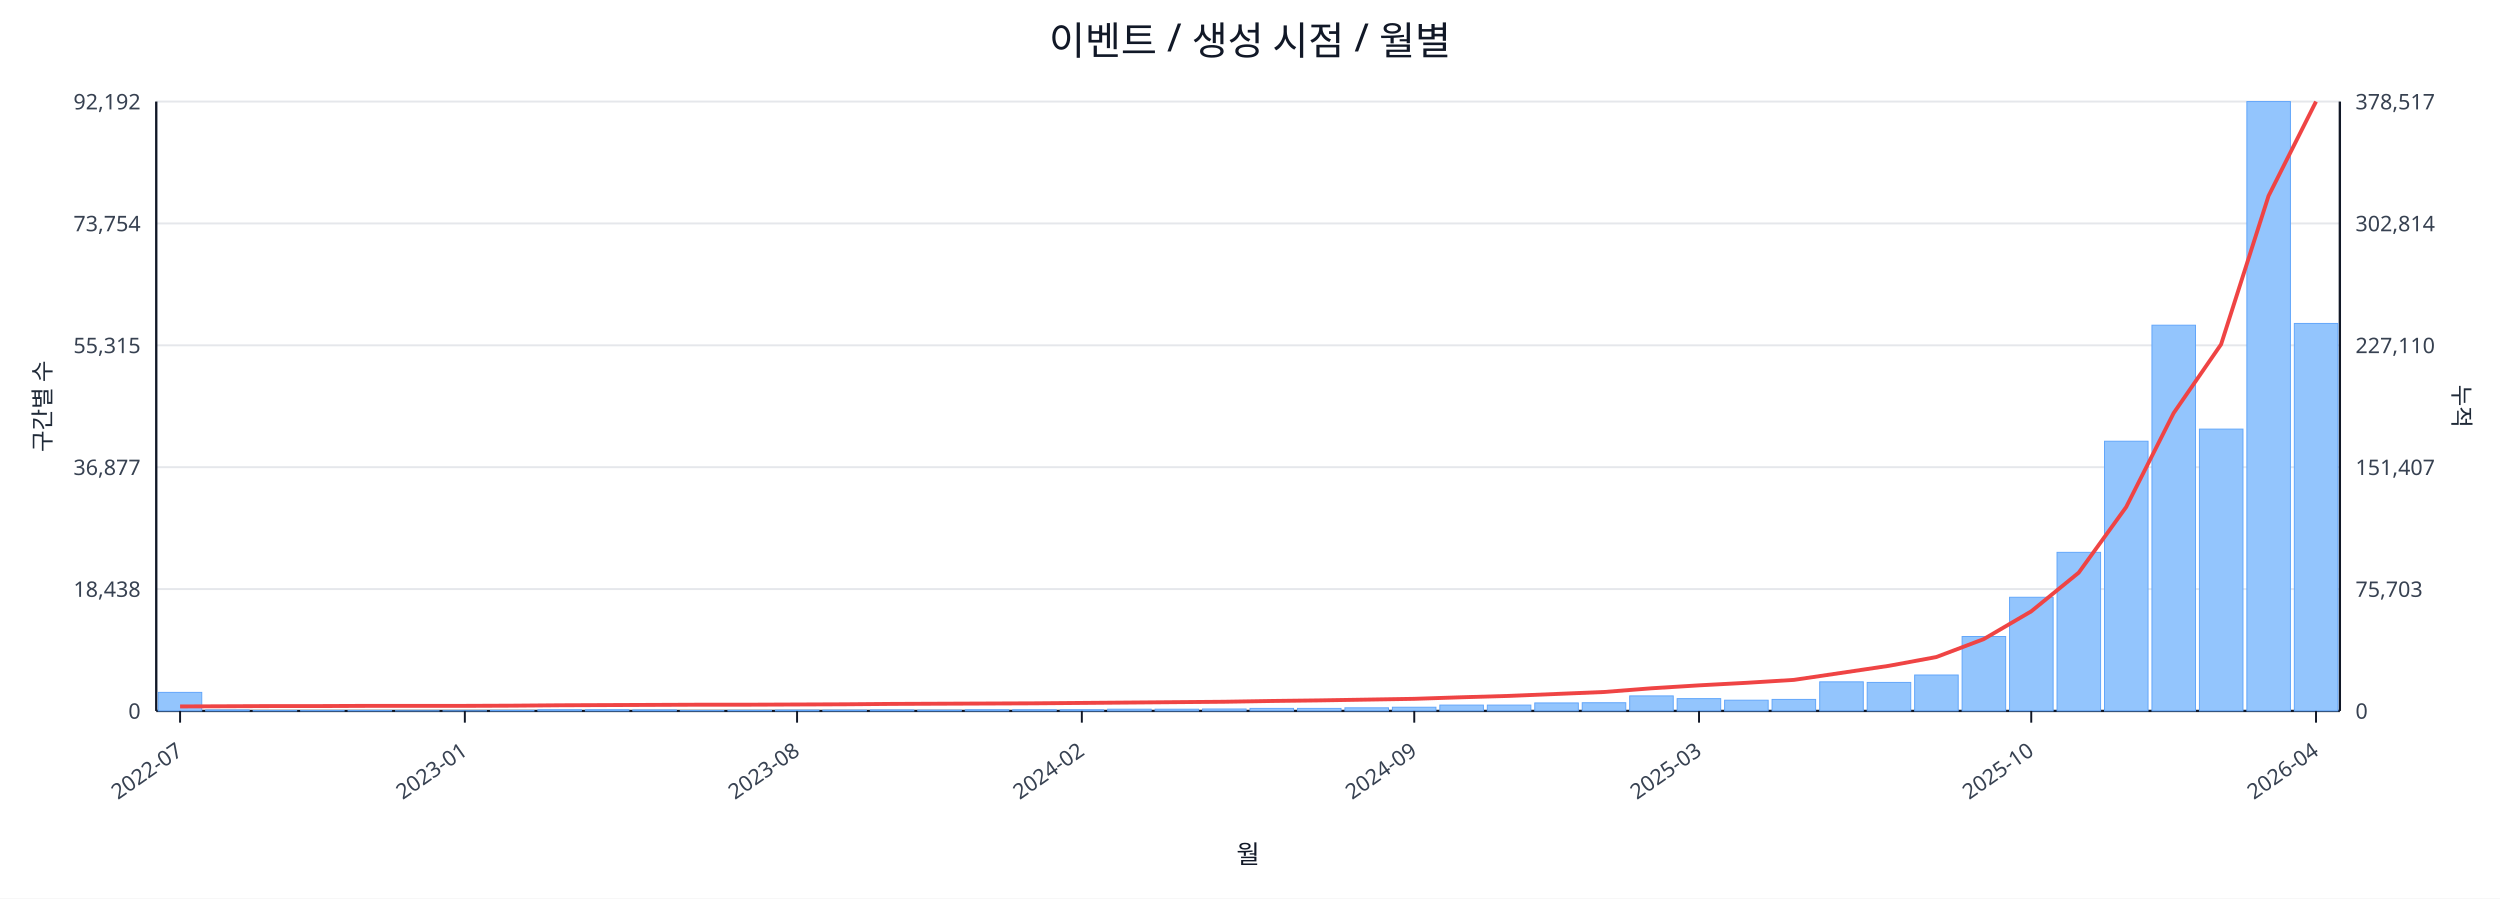
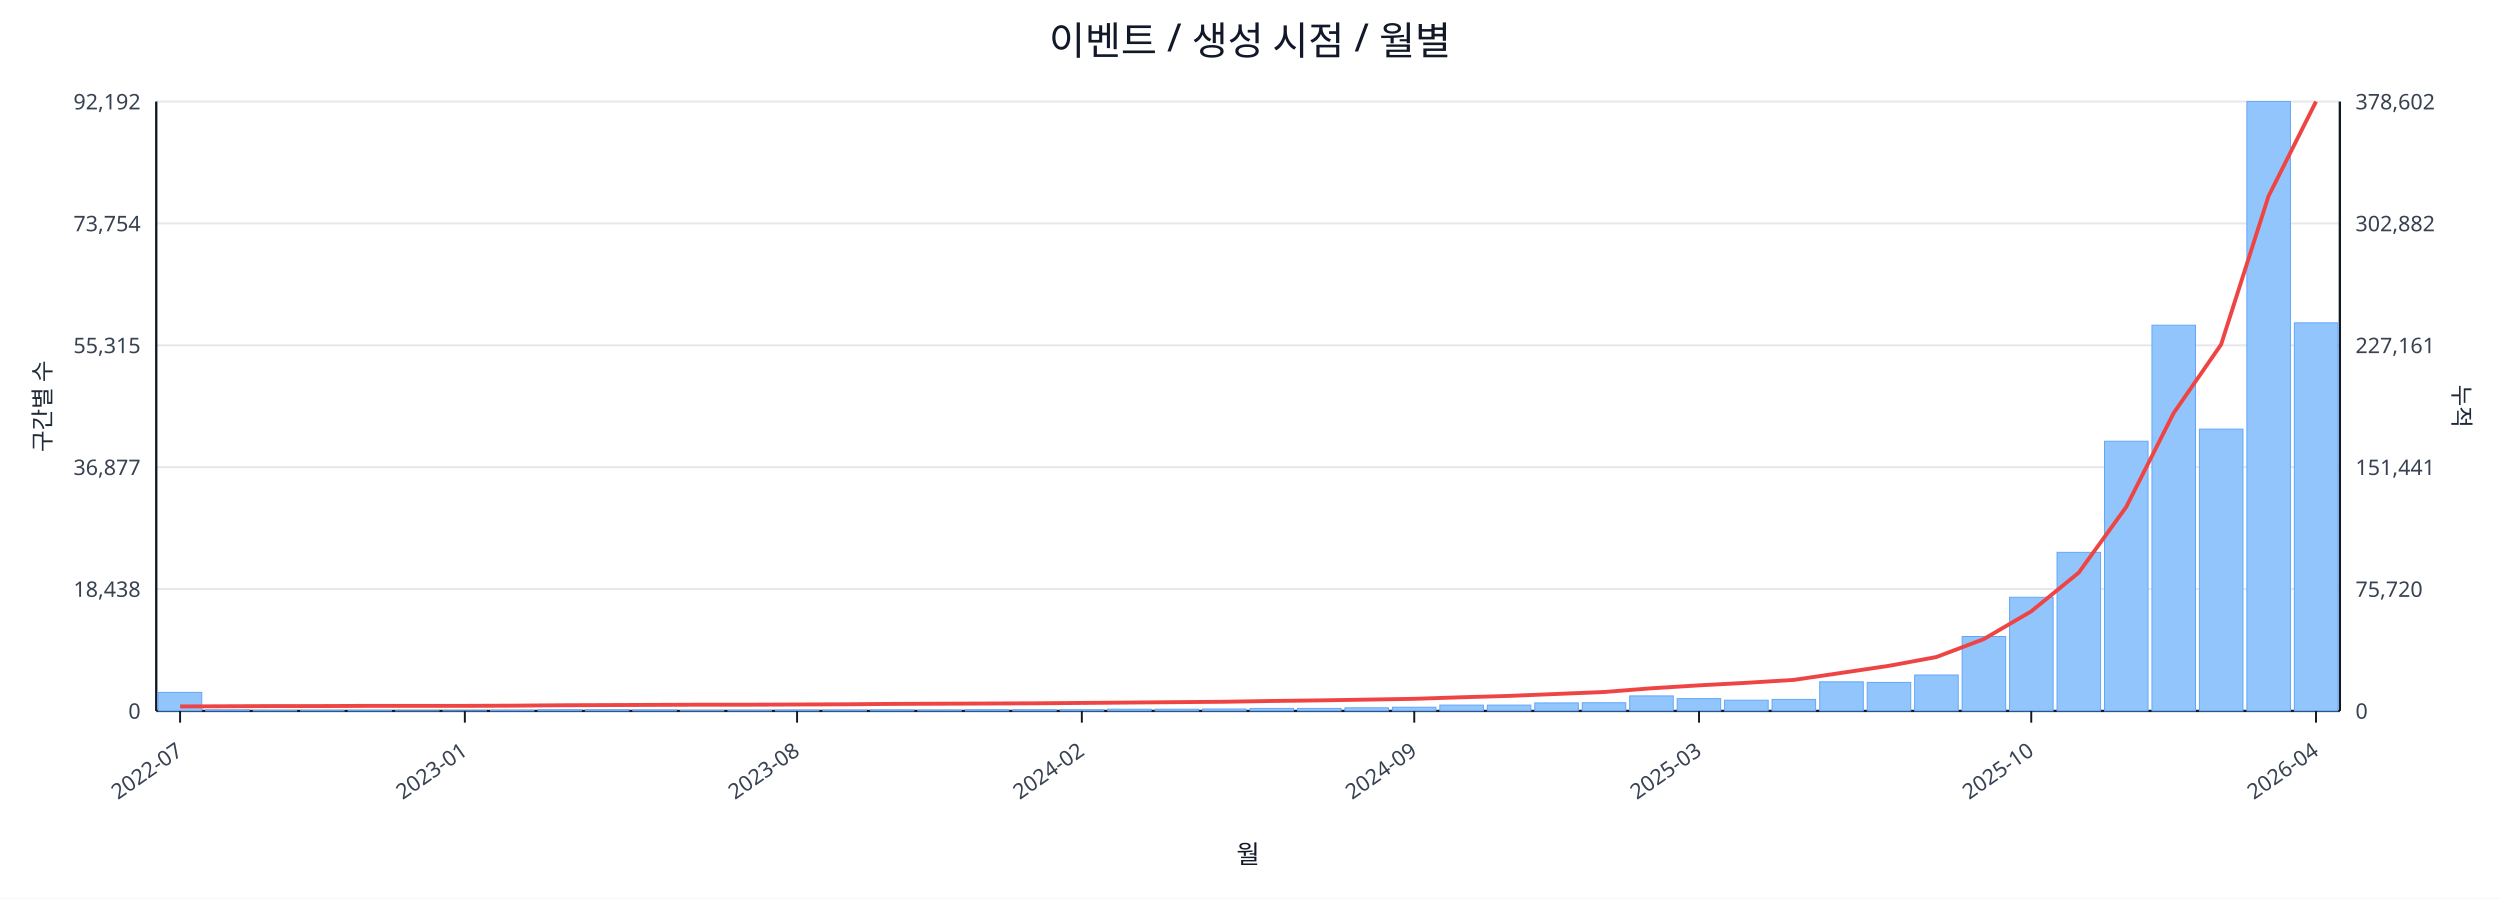
<svg xmlns="http://www.w3.org/2000/svg" width="1280" height="460" viewBox="0 0 1280 460">
  <rect x="0" y="0" width="100%" height="100%" fill="#ffffff" />
  <text x="640.0" y="28" font-size="20" text-anchor="middle" font-family="sans-serif" fill="#111827">이벤트 / 생성 시점 / 월별</text>
  <line x1="80.0" y1="52.0" x2="1198.0" y2="52.0" stroke="#e5e7eb" stroke-width="1" />
  <text x="72.0" y="56.0" font-size="11" text-anchor="end" font-family="sans-serif" fill="#374151">92,192</text>
-   <text x="1206.0" y="56.0" font-size="11" text-anchor="start" font-family="sans-serif" fill="#374151">378,517</text>
+   <text x="1206.0" y="56.0" font-size="11" text-anchor="start" font-family="sans-serif" fill="#374151">378,602</text>
  <line x1="80.0" y1="114.4" x2="1198.0" y2="114.4" stroke="#e5e7eb" stroke-width="1" />
  <text x="72.0" y="118.4" font-size="11" text-anchor="end" font-family="sans-serif" fill="#374151">73,754</text>
-   <text x="1206.0" y="118.4" font-size="11" text-anchor="start" font-family="sans-serif" fill="#374151">302,814</text>
+   <text x="1206.0" y="118.4" font-size="11" text-anchor="start" font-family="sans-serif" fill="#374151">302,882</text>
  <line x1="80.0" y1="176.8" x2="1198.0" y2="176.8" stroke="#e5e7eb" stroke-width="1" />
  <text x="72.0" y="180.8" font-size="11" text-anchor="end" font-family="sans-serif" fill="#374151">55,315</text>
-   <text x="1206.0" y="180.8" font-size="11" text-anchor="start" font-family="sans-serif" fill="#374151">227,110</text>
+   <text x="1206.0" y="180.8" font-size="11" text-anchor="start" font-family="sans-serif" fill="#374151">227,161</text>
  <line x1="80.0" y1="239.2" x2="1198.0" y2="239.2" stroke="#e5e7eb" stroke-width="1" />
  <text x="72.0" y="243.2" font-size="11" text-anchor="end" font-family="sans-serif" fill="#374151">36,877</text>
-   <text x="1206.0" y="243.2" font-size="11" text-anchor="start" font-family="sans-serif" fill="#374151">151,407</text>
+   <text x="1206.0" y="243.2" font-size="11" text-anchor="start" font-family="sans-serif" fill="#374151">151,441</text>
  <line x1="80.0" y1="301.6" x2="1198.0" y2="301.6" stroke="#e5e7eb" stroke-width="1" />
  <text x="72.0" y="305.6" font-size="11" text-anchor="end" font-family="sans-serif" fill="#374151">18,438</text>
-   <text x="1206.0" y="305.6" font-size="11" text-anchor="start" font-family="sans-serif" fill="#374151">75,703</text>
+   <text x="1206.0" y="305.6" font-size="11" text-anchor="start" font-family="sans-serif" fill="#374151">75,720</text>
  <line x1="80.0" y1="364.0" x2="1198.0" y2="364.0" stroke="#e5e7eb" stroke-width="1" />
  <text x="72.0" y="368.0" font-size="11" text-anchor="end" font-family="sans-serif" fill="#374151">0</text>
  <text x="1206.0" y="368.0" font-size="11" text-anchor="start" font-family="sans-serif" fill="#374151">0</text>
  <line x1="80.0" y1="364.0" x2="1198.0" y2="364.0" stroke="#111827" stroke-width="1.2" />
  <line x1="80.0" y1="52.0" x2="80.0" y2="364.0" stroke="#111827" stroke-width="1.2" />
  <line x1="1198.0" y1="52.0" x2="1198.0" y2="364.0" stroke="#111827" stroke-width="1.2" />
  <rect x="81.0" y="354.5" width="22.3" height="9.5" fill="#93c5fd" stroke="#60a5fa" stroke-width="0.5" />
  <rect x="105.3" y="363.5" width="22.3" height="0.5" fill="#93c5fd" stroke="#60a5fa" stroke-width="0.5" />
  <rect x="129.6" y="363.8" width="22.3" height="0.2" fill="#93c5fd" stroke="#60a5fa" stroke-width="0.5" />
  <rect x="153.9" y="363.8" width="22.3" height="0.2" fill="#93c5fd" stroke="#60a5fa" stroke-width="0.5" />
  <rect x="178.2" y="363.8" width="22.3" height="0.2" fill="#93c5fd" stroke="#60a5fa" stroke-width="0.5" />
  <rect x="202.5" y="363.9" width="22.3" height="0.1" fill="#93c5fd" stroke="#60a5fa" stroke-width="0.5" />
  <rect x="226.8" y="363.9" width="22.3" height="0.1" fill="#93c5fd" stroke="#60a5fa" stroke-width="0.5" />
  <rect x="251.1" y="363.7" width="22.3" height="0.3" fill="#93c5fd" stroke="#60a5fa" stroke-width="0.5" />
  <rect x="275.4" y="363.4" width="22.3" height="0.6" fill="#93c5fd" stroke="#60a5fa" stroke-width="0.5" />
  <rect x="299.7" y="363.4" width="22.3" height="0.6" fill="#93c5fd" stroke="#60a5fa" stroke-width="0.5" />
  <rect x="324.0" y="363.5" width="22.3" height="0.5" fill="#93c5fd" stroke="#60a5fa" stroke-width="0.5" />
  <rect x="348.3" y="363.8" width="22.3" height="0.2" fill="#93c5fd" stroke="#60a5fa" stroke-width="0.5" />
  <rect x="372.7" y="363.7" width="22.3" height="0.3" fill="#93c5fd" stroke="#60a5fa" stroke-width="0.5" />
  <rect x="397.0" y="363.6" width="22.3" height="0.4" fill="#93c5fd" stroke="#60a5fa" stroke-width="0.5" />
  <rect x="421.3" y="363.6" width="22.3" height="0.4" fill="#93c5fd" stroke="#60a5fa" stroke-width="0.5" />
  <rect x="445.6" y="363.5" width="22.3" height="0.5" fill="#93c5fd" stroke="#60a5fa" stroke-width="0.5" />
  <rect x="469.9" y="363.6" width="22.3" height="0.4" fill="#93c5fd" stroke="#60a5fa" stroke-width="0.5" />
  <rect x="494.2" y="363.4" width="22.3" height="0.6" fill="#93c5fd" stroke="#60a5fa" stroke-width="0.5" />
  <rect x="518.5" y="363.4" width="22.3" height="0.6" fill="#93c5fd" stroke="#60a5fa" stroke-width="0.5" />
  <rect x="542.8" y="363.4" width="22.3" height="0.6" fill="#93c5fd" stroke="#60a5fa" stroke-width="0.5" />
  <rect x="567.1" y="363.1" width="22.3" height="0.9" fill="#93c5fd" stroke="#60a5fa" stroke-width="0.5" />
  <rect x="591.4" y="363.1" width="22.3" height="0.9" fill="#93c5fd" stroke="#60a5fa" stroke-width="0.5" />
  <rect x="615.7" y="363.0" width="22.3" height="1.0" fill="#93c5fd" stroke="#60a5fa" stroke-width="0.5" />
  <rect x="640.0" y="362.7" width="22.3" height="1.3" fill="#93c5fd" stroke="#60a5fa" stroke-width="0.5" />
  <rect x="664.3" y="362.7" width="22.3" height="1.3" fill="#93c5fd" stroke="#60a5fa" stroke-width="0.5" />
  <rect x="688.6" y="362.4" width="22.3" height="1.6" fill="#93c5fd" stroke="#60a5fa" stroke-width="0.5" />
  <rect x="712.9" y="362.1" width="22.3" height="1.9" fill="#93c5fd" stroke="#60a5fa" stroke-width="0.5" />
  <rect x="737.2" y="361.0" width="22.3" height="3.0" fill="#93c5fd" stroke="#60a5fa" stroke-width="0.5" />
  <rect x="761.5" y="361.0" width="22.3" height="3.0" fill="#93c5fd" stroke="#60a5fa" stroke-width="0.5" />
  <rect x="785.8" y="359.9" width="22.3" height="4.1" fill="#93c5fd" stroke="#60a5fa" stroke-width="0.5" />
  <rect x="810.1" y="359.8" width="22.3" height="4.2" fill="#93c5fd" stroke="#60a5fa" stroke-width="0.5" />
  <rect x="834.4" y="356.3" width="22.3" height="7.7" fill="#93c5fd" stroke="#60a5fa" stroke-width="0.5" />
  <rect x="858.7" y="357.7" width="22.3" height="6.3" fill="#93c5fd" stroke="#60a5fa" stroke-width="0.5" />
  <rect x="883.0" y="358.5" width="22.3" height="5.5" fill="#93c5fd" stroke="#60a5fa" stroke-width="0.5" />
  <rect x="907.3" y="358.1" width="22.3" height="5.9" fill="#93c5fd" stroke="#60a5fa" stroke-width="0.5" />
  <rect x="931.7" y="349.1" width="22.3" height="14.9" fill="#93c5fd" stroke="#60a5fa" stroke-width="0.5" />
  <rect x="956.0" y="349.4" width="22.3" height="14.6" fill="#93c5fd" stroke="#60a5fa" stroke-width="0.5" />
  <rect x="980.3" y="345.6" width="22.3" height="18.4" fill="#93c5fd" stroke="#60a5fa" stroke-width="0.5" />
  <rect x="1004.6" y="325.9" width="22.3" height="38.1" fill="#93c5fd" stroke="#60a5fa" stroke-width="0.5" />
  <rect x="1028.9" y="305.8" width="22.3" height="58.2" fill="#93c5fd" stroke="#60a5fa" stroke-width="0.5" />
  <rect x="1053.2" y="282.8" width="22.3" height="81.2" fill="#93c5fd" stroke="#60a5fa" stroke-width="0.5" />
  <rect x="1077.5" y="225.9" width="22.3" height="138.1" fill="#93c5fd" stroke="#60a5fa" stroke-width="0.5" />
  <rect x="1101.8" y="166.5" width="22.3" height="197.5" fill="#93c5fd" stroke="#60a5fa" stroke-width="0.5" />
  <rect x="1126.1" y="219.7" width="22.3" height="144.3" fill="#93c5fd" stroke="#60a5fa" stroke-width="0.5" />
  <rect x="1150.4" y="52.0" width="22.3" height="312.0" fill="#93c5fd" stroke="#60a5fa" stroke-width="0.5" />
-   <rect x="1174.7" y="165.6" width="22.3" height="198.4" fill="#93c5fd" stroke="#60a5fa" stroke-width="0.5" />
-   <polyline fill="none" stroke="#ef4444" stroke-width="2" points="92.2,361.7 116.5,361.6 140.8,361.5 165.1,361.5 189.4,361.4 213.7,361.4 238.0,361.4 262.3,361.3 286.6,361.1 310.9,361.0 335.2,360.9 359.5,360.8 383.8,360.8 408.1,360.7 432.4,360.6 456.7,360.4 481.0,360.3 505.3,360.2 529.6,360.1 553.9,359.9 578.2,359.7 602.5,359.5 626.8,359.3 651.2,358.9 675.5,358.6 699.8,358.2 724.1,357.8 748.4,357.0 772.7,356.3 797.0,355.3 821.3,354.3 845.6,352.4 869.9,350.9 894.2,349.6 918.5,348.1 942.8,344.5 967.1,340.9 991.4,336.4 1015.7,327.2 1040.0,313.0 1064.3,293.2 1088.6,259.6 1112.9,211.5 1137.2,176.3 1161.5,100.3 1185.8,52.0" />
+   <rect x="1174.7" y="165.3" width="22.3" height="198.7" fill="#93c5fd" stroke="#60a5fa" stroke-width="0.5" />
+   <polyline fill="none" stroke="#ef4444" stroke-width="2" points="92.2,361.7 116.5,361.6 140.8,361.5 165.1,361.5 189.4,361.4 213.7,361.4 238.0,361.4 262.3,361.3 286.6,361.1 310.9,361.0 335.2,360.9 359.5,360.8 383.8,360.8 408.1,360.7 432.4,360.6 456.7,360.4 481.0,360.3 505.3,360.2 529.6,360.1 553.9,359.9 578.2,359.7 602.5,359.5 626.8,359.3 651.2,358.9 675.5,358.6 699.8,358.2 724.1,357.8 748.4,357.0 772.7,356.3 797.0,355.3 821.3,354.3 845.6,352.4 869.9,350.9 894.2,349.6 918.5,348.1 942.8,344.5 967.1,340.9 991.4,336.4 1015.7,327.2 1040.0,313.0 1064.3,293.2 1088.6,259.6 1112.9,211.5 1137.2,176.4 1161.5,100.4 1185.8,52.0" />
  <line x1="92.2" y1="364.0" x2="92.2" y2="370.0" stroke="#111827" stroke-width="1" />
  <text x="94.2" y="386.0" font-size="11" text-anchor="end" transform="rotate(-35 94.2 386.0)" font-family="sans-serif" fill="#374151">2022-07</text>
  <line x1="238.0" y1="364.0" x2="238.0" y2="370.0" stroke="#111827" stroke-width="1" />
  <text x="240.0" y="386.0" font-size="11" text-anchor="end" transform="rotate(-35 240.0 386.0)" font-family="sans-serif" fill="#374151">2023-01</text>
  <line x1="408.1" y1="364.0" x2="408.1" y2="370.0" stroke="#111827" stroke-width="1" />
  <text x="410.1" y="386.0" font-size="11" text-anchor="end" transform="rotate(-35 410.1 386.0)" font-family="sans-serif" fill="#374151">2023-08</text>
  <line x1="553.9" y1="364.0" x2="553.9" y2="370.0" stroke="#111827" stroke-width="1" />
  <text x="555.9" y="386.0" font-size="11" text-anchor="end" transform="rotate(-35 555.9 386.0)" font-family="sans-serif" fill="#374151">2024-02</text>
  <line x1="724.1" y1="364.0" x2="724.1" y2="370.0" stroke="#111827" stroke-width="1" />
  <text x="726.1" y="386.0" font-size="11" text-anchor="end" transform="rotate(-35 726.1 386.0)" font-family="sans-serif" fill="#374151">2024-09</text>
  <line x1="869.9" y1="364.0" x2="869.9" y2="370.0" stroke="#111827" stroke-width="1" />
  <text x="871.9" y="386.0" font-size="11" text-anchor="end" transform="rotate(-35 871.9 386.0)" font-family="sans-serif" fill="#374151">2025-03</text>
  <line x1="1040.0" y1="364.0" x2="1040.0" y2="370.0" stroke="#111827" stroke-width="1" />
  <text x="1042.0" y="386.0" font-size="11" text-anchor="end" transform="rotate(-35 1042.0 386.0)" font-family="sans-serif" fill="#374151">2025-10</text>
  <line x1="1185.8" y1="364.0" x2="1185.8" y2="370.0" stroke="#111827" stroke-width="1" />
  <text x="1187.8" y="386.0" font-size="11" text-anchor="end" transform="rotate(-35 1187.8 386.0)" font-family="sans-serif" fill="#374151">2026-04</text>
  <text x="26" y="208.0" font-size="12" transform="rotate(-90 26 208.0)" text-anchor="middle" font-family="sans-serif" fill="#1f2937">구간별 수</text>
  <text x="1256.0" y="208.0" font-size="12" transform="rotate(90 1256.0 208.0)" text-anchor="middle" font-family="sans-serif" fill="#1f2937">누적</text>
  <text x="639.0" y="442.0" font-size="13" text-anchor="middle" font-family="sans-serif" fill="#111827">월</text>
</svg>
